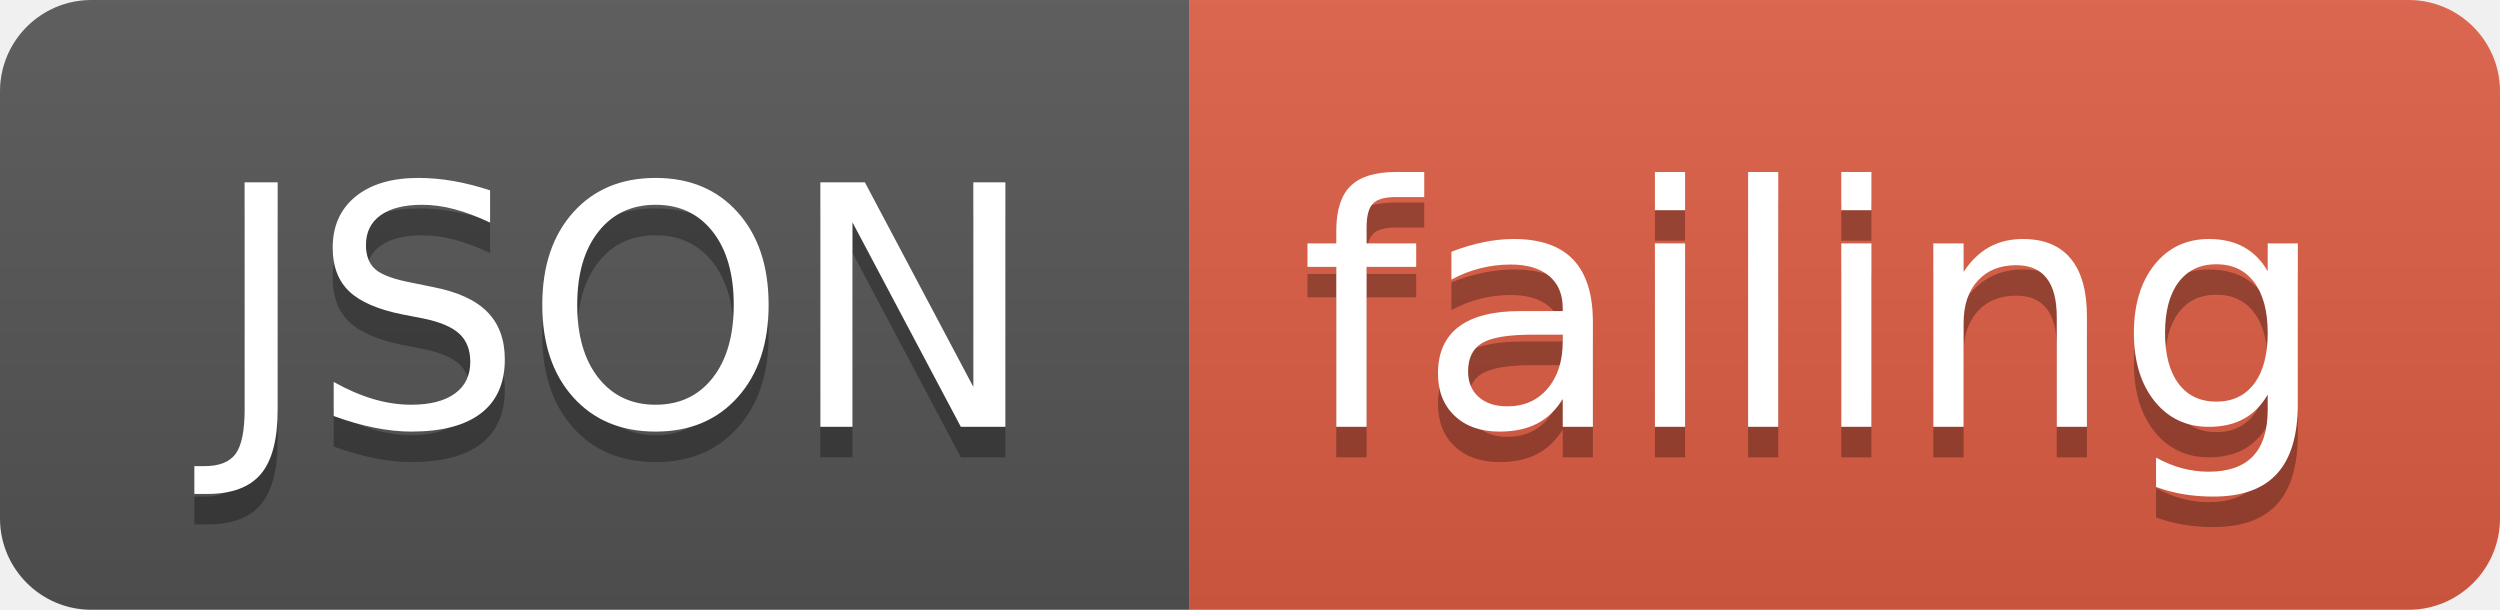
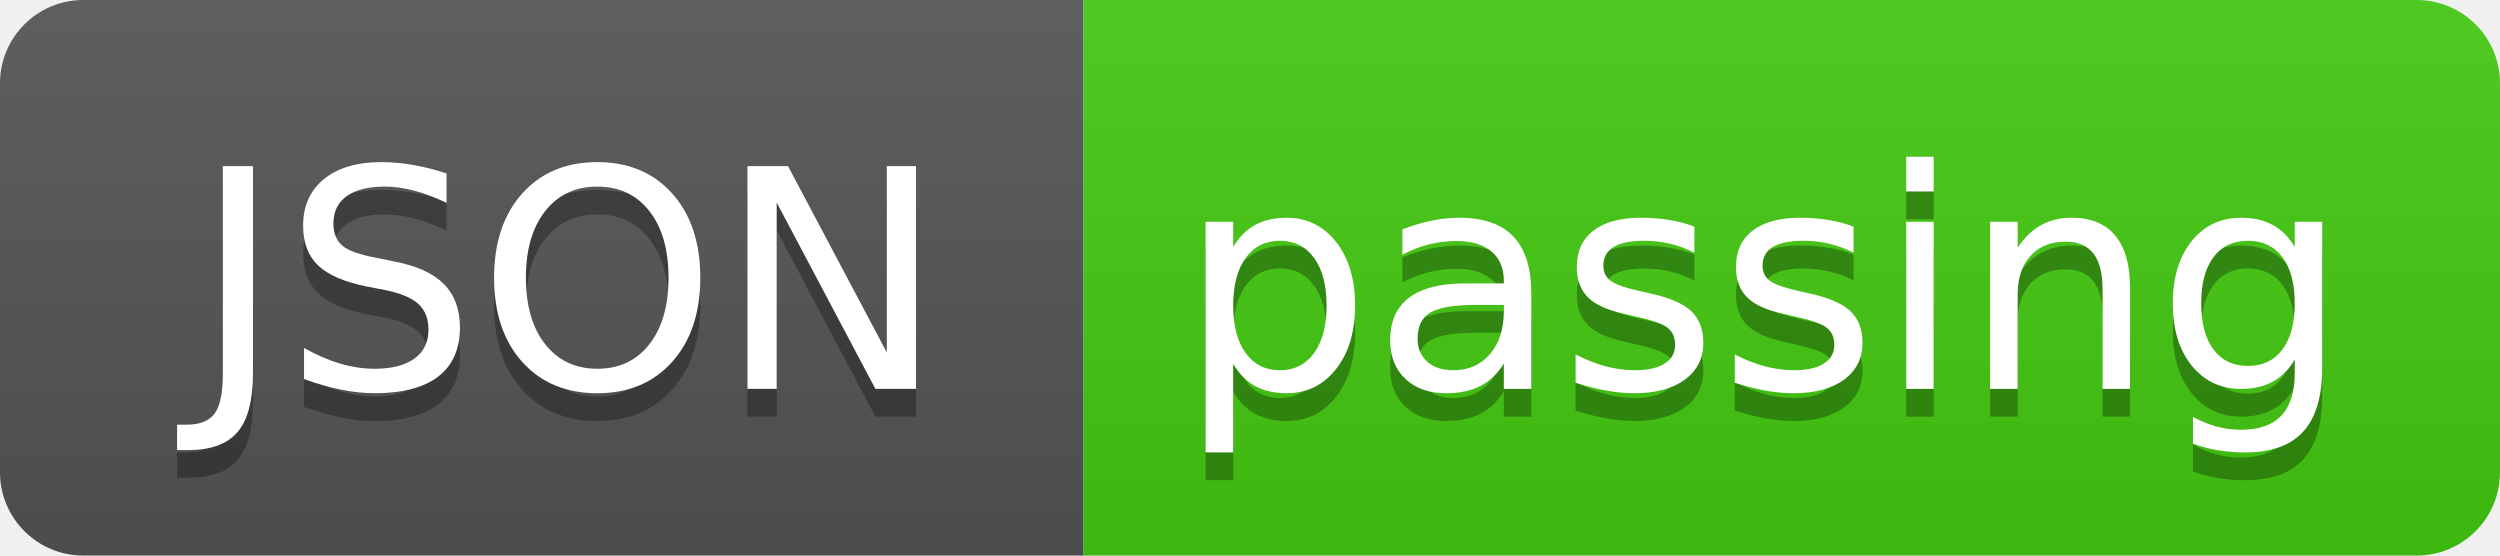
- <svg xmlns="http://www.w3.org/2000/svg" width="82" height="20">
+ <svg xmlns="http://www.w3.org/2000/svg" width="90" height="20">
  <linearGradient id="smooth" x2="0" y2="100%">
    <stop offset="0" stop-color="#bbb" stop-opacity=".1" />
    <stop offset="1" stop-opacity=".1" />
  </linearGradient>
  <clipPath id="round">
-     <rect width="82" height="20" rx="3" fill="#fff" />
+     <rect width="90" height="20" rx="3" fill="#fff" />
  </clipPath>
  <g clip-path="url(#round)">
    <rect width="39" height="20" fill="#555" />
-     <rect x="39" width="43" height="20" fill="#e05d44" />
-     <rect width="82" height="20" fill="url(#smooth)" />
+     <rect x="39" width="51" height="20" fill="#4c1" />
+     <rect width="90" height="20" fill="url(#smooth)" />
  </g>
  <g fill="#fff" text-anchor="middle" font-family="DejaVu Sans,Verdana,Geneva,sans-serif" font-size="110">
    <text x="205" y="150" fill="#010101" fill-opacity=".3" transform="scale(0.1)" textLength="290" lengthAdjust="spacing">JSON</text>
    <text x="205" y="140" transform="scale(0.1)" textLength="290" lengthAdjust="spacing">JSON</text>
-     <text x="595" y="150" fill="#010101" fill-opacity=".3" transform="scale(0.1)" textLength="330" lengthAdjust="spacing">failing</text>
-     <text x="595" y="140" transform="scale(0.1)" textLength="330" lengthAdjust="spacing">failing</text>
+     <text x="635" y="150" fill="#010101" fill-opacity=".3" transform="scale(0.1)" textLength="410" lengthAdjust="spacing">passing</text>
+     <text x="635" y="140" transform="scale(0.1)" textLength="410" lengthAdjust="spacing">passing</text>
  </g>
</svg>
